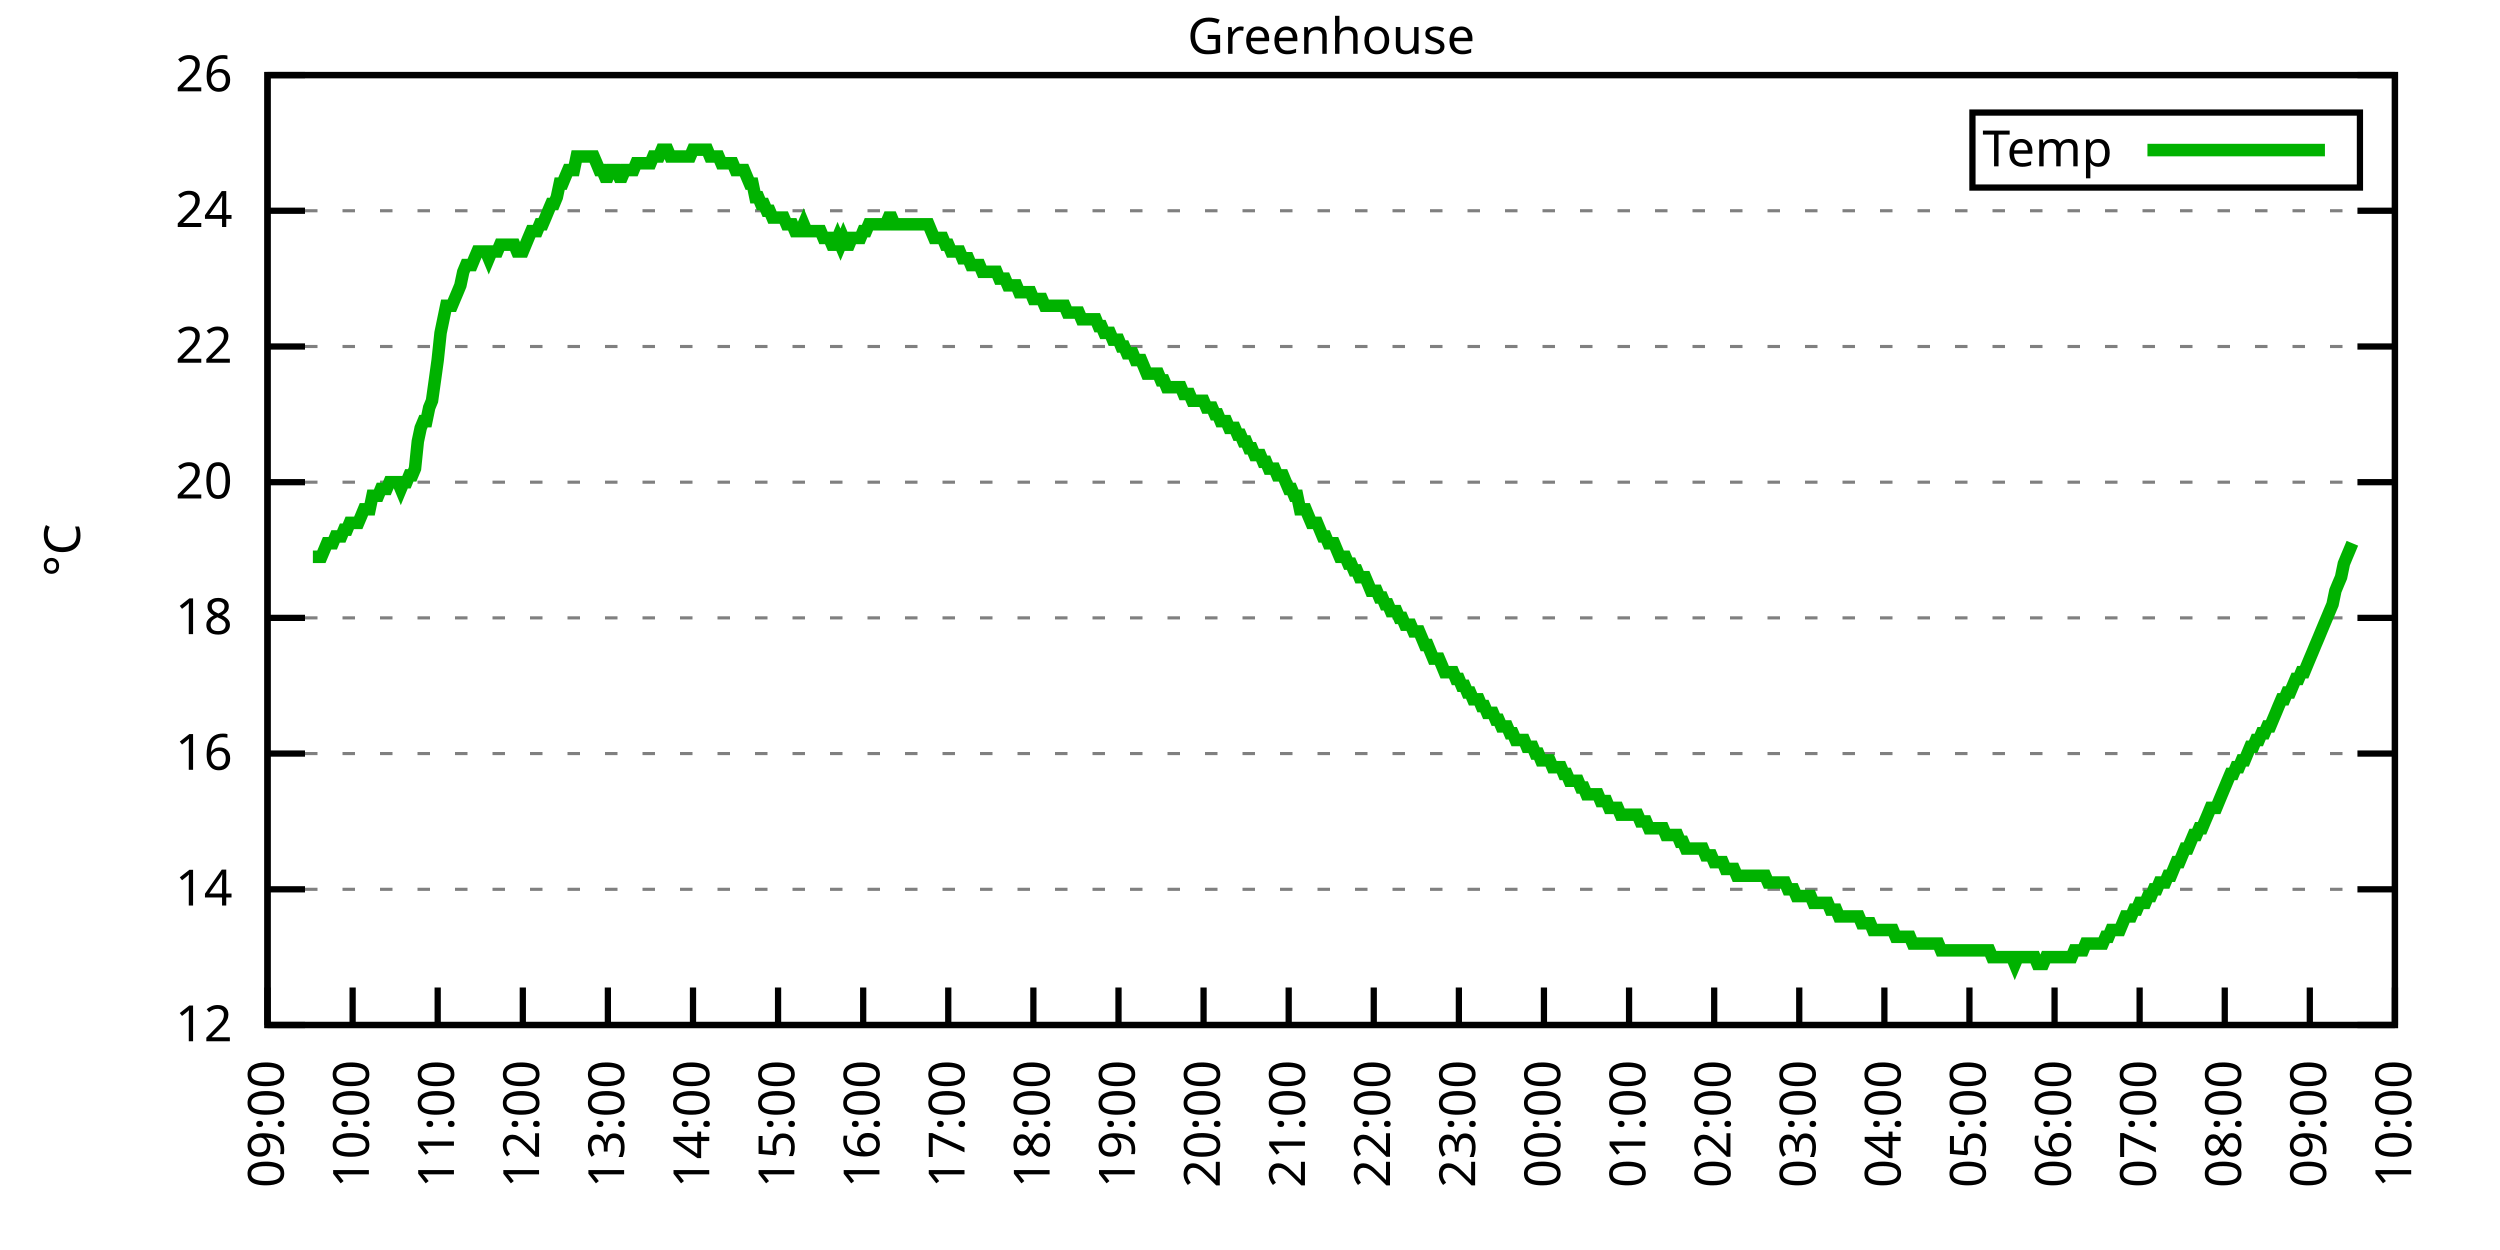
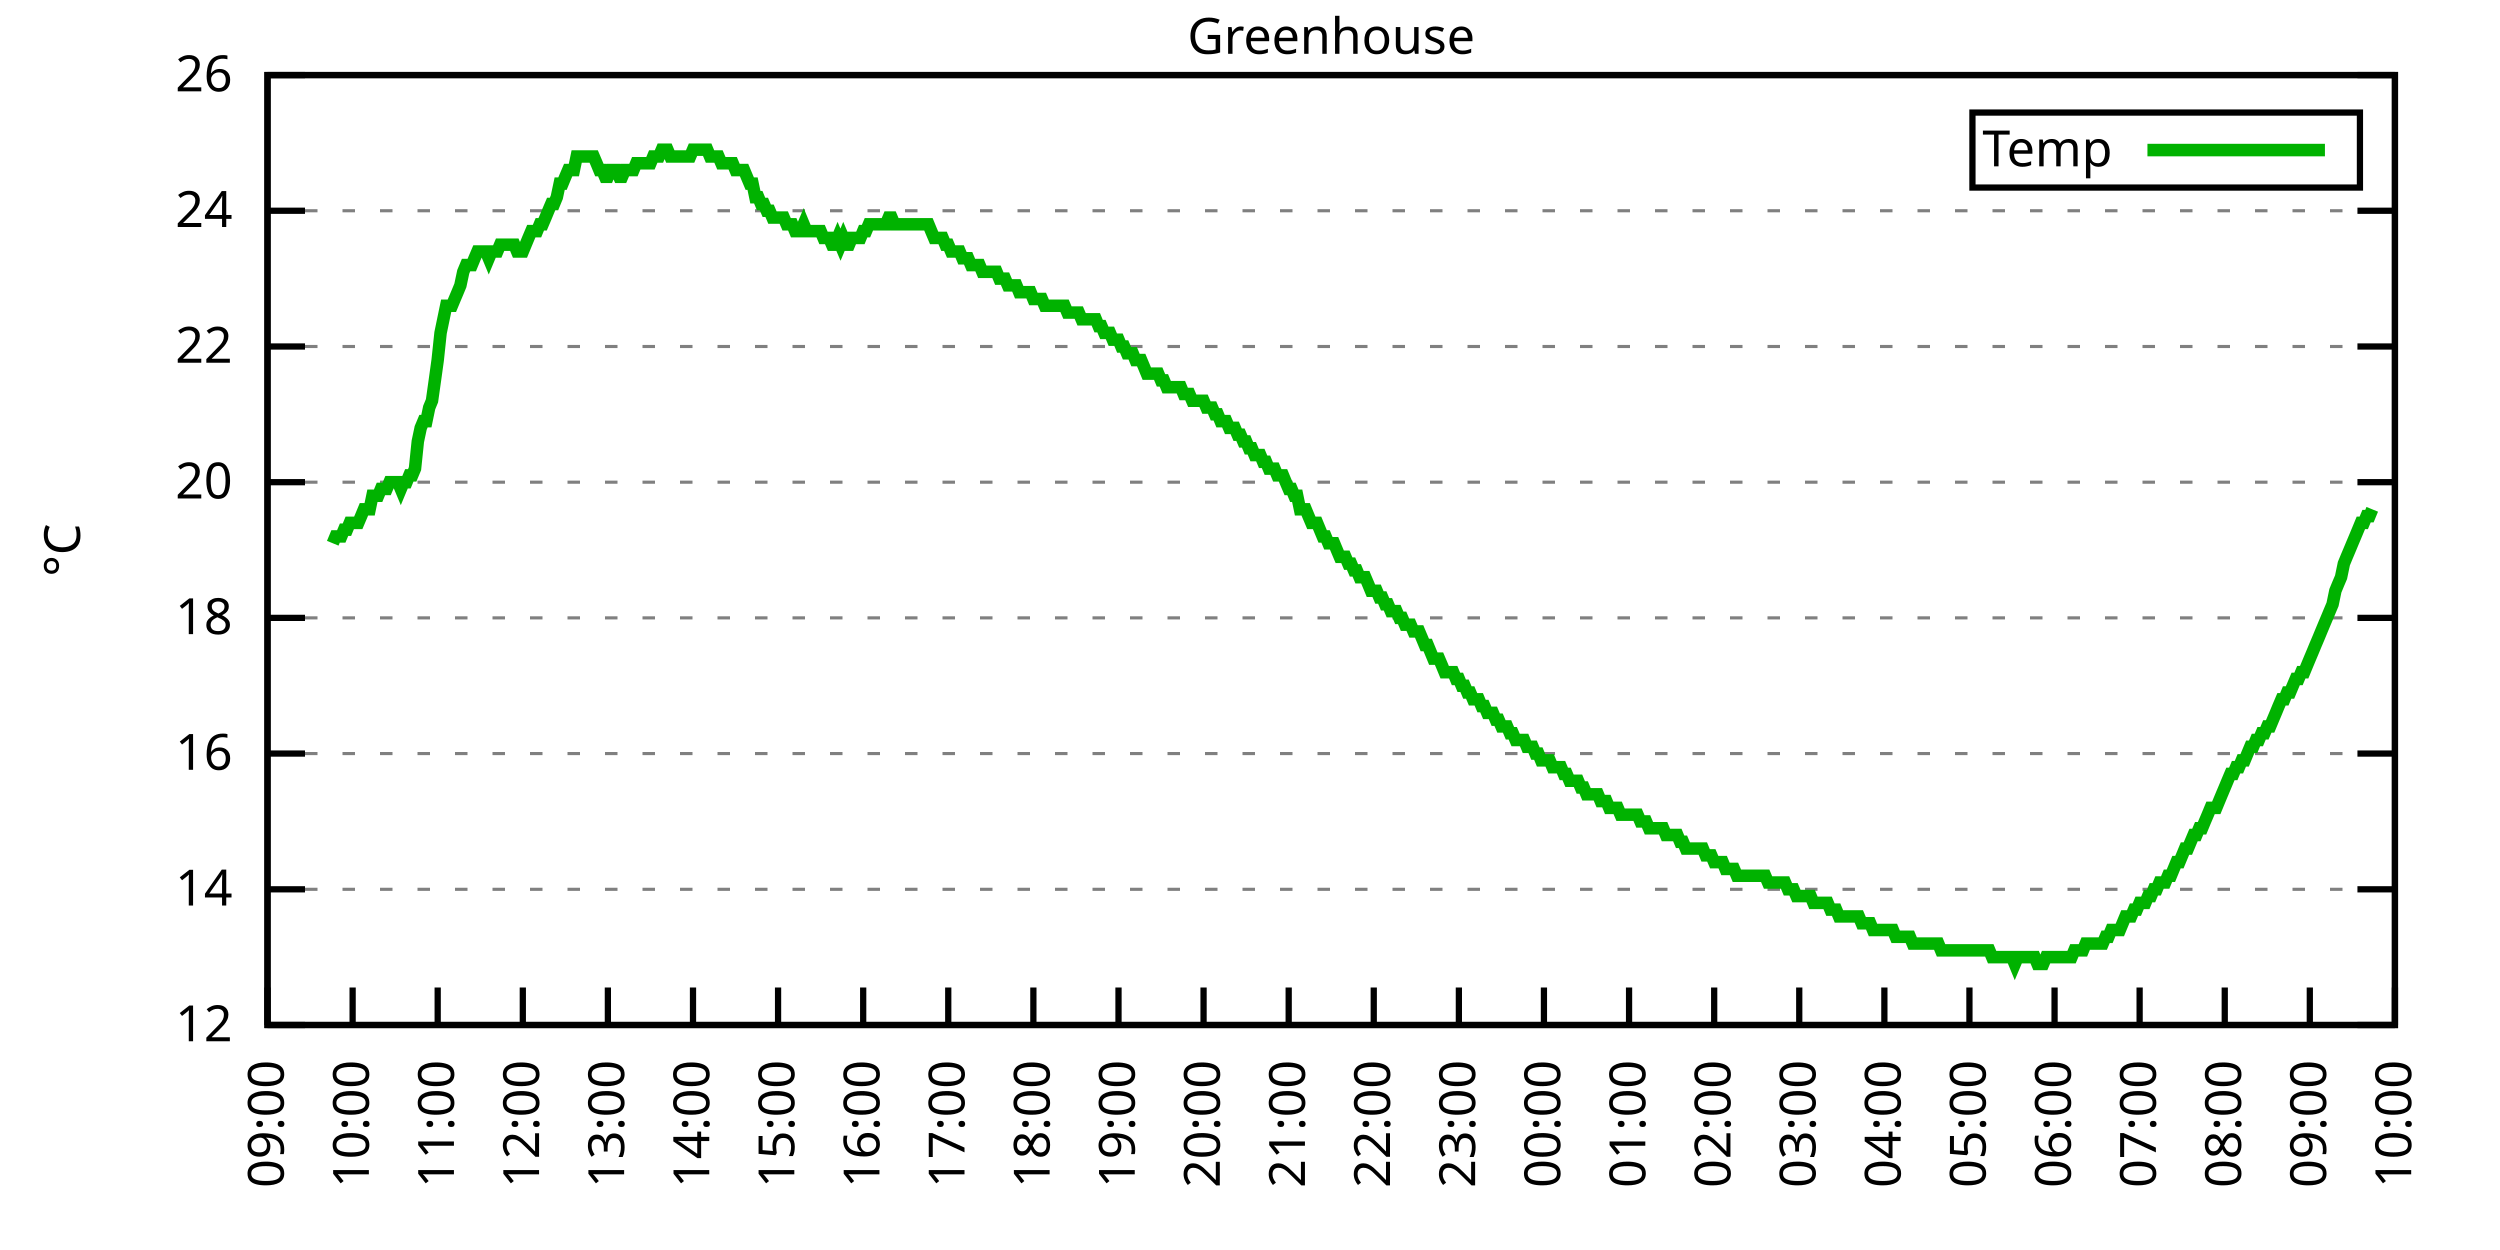
<svg xmlns="http://www.w3.org/2000/svg" xmlns:xlink="http://www.w3.org/1999/xlink" width="400" height="200" viewBox="0 0 400 200">
  <g id="gnuplot_canvas">
    <rect x="0" y="0" width="400" height="200" fill="none" />
    <defs>
      <circle id="gpDot" r="0.5" stroke-width="0.5" stroke="currentColor" />
      <path id="gpPt0" stroke-width="0.333" stroke="currentColor" d="M-1,0 h2 M0,-1 v2" />
      <path id="gpPt1" stroke-width="0.333" stroke="currentColor" d="M-1,-1 L1,1 M1,-1 L-1,1" />
      <path id="gpPt2" stroke-width="0.333" stroke="currentColor" d="M-1,0 L1,0 M0,-1 L0,1 M-1,-1 L1,1 M-1,1 L1,-1" />
      <rect id="gpPt3" stroke-width="0.333" stroke="currentColor" x="-1" y="-1" width="2" height="2" />
      <rect id="gpPt4" stroke-width="0.333" stroke="currentColor" fill="currentColor" x="-1" y="-1" width="2" height="2" />
      <circle id="gpPt5" stroke-width="0.333" stroke="currentColor" cx="0" cy="0" r="1" />
      <use xlink:href="#gpPt5" id="gpPt6" fill="currentColor" stroke="none" />
      <path id="gpPt7" stroke-width="0.333" stroke="currentColor" d="M0,-1.33 L-1.33,0.67 L1.33,0.67 z" />
      <use xlink:href="#gpPt7" id="gpPt8" fill="currentColor" stroke="none" />
      <use xlink:href="#gpPt7" id="gpPt9" stroke="currentColor" transform="rotate(180)" />
      <use xlink:href="#gpPt9" id="gpPt10" fill="currentColor" stroke="none" />
      <use xlink:href="#gpPt3" id="gpPt11" stroke="currentColor" transform="rotate(45)" />
      <use xlink:href="#gpPt11" id="gpPt12" fill="currentColor" stroke="none" />
      <path id="gpPt13" stroke-width="0.333" stroke="currentColor" d="M0,1.330 L1.265,0.411 L0.782,-1.067 L-0.782,-1.076 L-1.265,0.411 z" />
      <use xlink:href="#gpPt13" id="gpPt14" fill="currentColor" stroke="none" />
      <filter id="textbox" filterUnits="objectBoundingBox" x="0" y="0" height="1" width="1">
        <feFlood flood-color="white" flood-opacity="1" result="bgnd" />
        <feComposite in="SourceGraphic" in2="bgnd" operator="atop" />
      </filter>
      <filter id="greybox" filterUnits="objectBoundingBox" x="0" y="0" height="1" width="1">
        <feFlood flood-color="lightgrey" flood-opacity="1" result="grey" />
        <feComposite in="SourceGraphic" in2="grey" operator="atop" />
      </filter>
    </defs>
    <g fill="none" color="white" stroke="currentColor" stroke-width="1.00" stroke-linecap="butt" stroke-linejoin="miter">
</g>
    <g fill="none" color="black" stroke="currentColor" stroke-width="1.00" stroke-linecap="butt" stroke-linejoin="miter">
      <g stroke="none" shape-rendering="crispEdges">
        <polygon fill="rgb(255, 255, 255)" points="42.80,164.00 383.18,164.00 383.18,12.02 42.80,12.02 " />
      </g>
    </g>
    <g fill="none" color="black" stroke="currentColor" stroke-width="1.00" stroke-linecap="butt" stroke-linejoin="miter">
</g>
    <g fill="none" color="black" stroke="black" stroke-width="0.50" stroke-linecap="butt" stroke-linejoin="miter">
</g>
    <g fill="none" color="gray" stroke="currentColor" stroke-width="0.50" stroke-linecap="butt" stroke-linejoin="miter">
      <path stroke="gray" stroke-dasharray="2,4" class="gridline" d="M42.80,164.00 L383.19,164.00  " />
    </g>
    <g fill="none" color="gray" stroke="gray" stroke-width="1.00" stroke-linecap="butt" stroke-linejoin="miter">
</g>
    <g fill="none" color="black" stroke="currentColor" stroke-width="1.00" stroke-linecap="butt" stroke-linejoin="miter">
      <path stroke="black" d="M42.80,164.00 L48.80,164.00 M383.19,164.00 L377.19,164.00  " />
      <g transform="translate(37.20,166.60)" stroke="none" fill="black" font-family="Sans" font-size="8.00" text-anchor="end">
        <text>
          <tspan font-family="Sans"> 12</tspan>
        </text>
      </g>
    </g>
    <g fill="none" color="black" stroke="currentColor" stroke-width="1.00" stroke-linecap="butt" stroke-linejoin="miter">
</g>
    <g fill="none" color="black" stroke="black" stroke-width="0.50" stroke-linecap="butt" stroke-linejoin="miter">
</g>
    <g fill="none" color="gray" stroke="currentColor" stroke-width="0.50" stroke-linecap="butt" stroke-linejoin="miter">
      <path stroke="gray" stroke-dasharray="2,4" class="gridline" d="M42.80,142.29 L383.19,142.29  " />
    </g>
    <g fill="none" color="gray" stroke="gray" stroke-width="1.00" stroke-linecap="butt" stroke-linejoin="miter">
</g>
    <g fill="none" color="black" stroke="currentColor" stroke-width="1.00" stroke-linecap="butt" stroke-linejoin="miter">
      <path stroke="black" d="M42.80,142.29 L48.80,142.29 M383.19,142.29 L377.19,142.29  " />
      <g transform="translate(37.20,144.89)" stroke="none" fill="black" font-family="Sans" font-size="8.00" text-anchor="end">
        <text>
          <tspan font-family="Sans"> 14</tspan>
        </text>
      </g>
    </g>
    <g fill="none" color="black" stroke="currentColor" stroke-width="1.00" stroke-linecap="butt" stroke-linejoin="miter">
</g>
    <g fill="none" color="black" stroke="black" stroke-width="0.50" stroke-linecap="butt" stroke-linejoin="miter">
</g>
    <g fill="none" color="gray" stroke="currentColor" stroke-width="0.50" stroke-linecap="butt" stroke-linejoin="miter">
      <path stroke="gray" stroke-dasharray="2,4" class="gridline" d="M42.80,120.57 L383.19,120.57  " />
    </g>
    <g fill="none" color="gray" stroke="gray" stroke-width="1.00" stroke-linecap="butt" stroke-linejoin="miter">
</g>
    <g fill="none" color="black" stroke="currentColor" stroke-width="1.00" stroke-linecap="butt" stroke-linejoin="miter">
      <path stroke="black" d="M42.80,120.57 L48.80,120.57 M383.19,120.57 L377.19,120.57  " />
      <g transform="translate(37.20,123.17)" stroke="none" fill="black" font-family="Sans" font-size="8.00" text-anchor="end">
        <text>
          <tspan font-family="Sans"> 16</tspan>
        </text>
      </g>
    </g>
    <g fill="none" color="black" stroke="currentColor" stroke-width="1.00" stroke-linecap="butt" stroke-linejoin="miter">
</g>
    <g fill="none" color="black" stroke="black" stroke-width="0.50" stroke-linecap="butt" stroke-linejoin="miter">
</g>
    <g fill="none" color="gray" stroke="currentColor" stroke-width="0.50" stroke-linecap="butt" stroke-linejoin="miter">
      <path stroke="gray" stroke-dasharray="2,4" class="gridline" d="M42.80,98.86 L383.19,98.86  " />
    </g>
    <g fill="none" color="gray" stroke="gray" stroke-width="1.00" stroke-linecap="butt" stroke-linejoin="miter">
</g>
    <g fill="none" color="black" stroke="currentColor" stroke-width="1.00" stroke-linecap="butt" stroke-linejoin="miter">
      <path stroke="black" d="M42.80,98.86 L48.80,98.86 M383.19,98.86 L377.19,98.86  " />
      <g transform="translate(37.20,101.46)" stroke="none" fill="black" font-family="Sans" font-size="8.00" text-anchor="end">
        <text>
          <tspan font-family="Sans"> 18</tspan>
        </text>
      </g>
    </g>
    <g fill="none" color="black" stroke="currentColor" stroke-width="1.00" stroke-linecap="butt" stroke-linejoin="miter">
</g>
    <g fill="none" color="black" stroke="black" stroke-width="0.50" stroke-linecap="butt" stroke-linejoin="miter">
</g>
    <g fill="none" color="gray" stroke="currentColor" stroke-width="0.50" stroke-linecap="butt" stroke-linejoin="miter">
      <path stroke="gray" stroke-dasharray="2,4" class="gridline" d="M42.80,77.15 L383.19,77.15  " />
    </g>
    <g fill="none" color="gray" stroke="gray" stroke-width="1.00" stroke-linecap="butt" stroke-linejoin="miter">
</g>
    <g fill="none" color="black" stroke="currentColor" stroke-width="1.00" stroke-linecap="butt" stroke-linejoin="miter">
      <path stroke="black" d="M42.80,77.15 L48.80,77.15 M383.19,77.15 L377.19,77.15  " />
      <g transform="translate(37.20,79.75)" stroke="none" fill="black" font-family="Sans" font-size="8.00" text-anchor="end">
        <text>
          <tspan font-family="Sans"> 20</tspan>
        </text>
      </g>
    </g>
    <g fill="none" color="black" stroke="currentColor" stroke-width="1.00" stroke-linecap="butt" stroke-linejoin="miter">
</g>
    <g fill="none" color="black" stroke="black" stroke-width="0.50" stroke-linecap="butt" stroke-linejoin="miter">
</g>
    <g fill="none" color="gray" stroke="currentColor" stroke-width="0.50" stroke-linecap="butt" stroke-linejoin="miter">
      <path stroke="gray" stroke-dasharray="2,4" class="gridline" d="M42.80,55.44 L383.19,55.44  " />
    </g>
    <g fill="none" color="gray" stroke="gray" stroke-width="1.00" stroke-linecap="butt" stroke-linejoin="miter">
</g>
    <g fill="none" color="black" stroke="currentColor" stroke-width="1.00" stroke-linecap="butt" stroke-linejoin="miter">
      <path stroke="black" d="M42.80,55.44 L48.80,55.44 M383.19,55.44 L377.19,55.44  " />
      <g transform="translate(37.20,58.04)" stroke="none" fill="black" font-family="Sans" font-size="8.00" text-anchor="end">
        <text>
          <tspan font-family="Sans"> 22</tspan>
        </text>
      </g>
    </g>
    <g fill="none" color="black" stroke="currentColor" stroke-width="1.00" stroke-linecap="butt" stroke-linejoin="miter">
</g>
    <g fill="none" color="black" stroke="black" stroke-width="0.50" stroke-linecap="butt" stroke-linejoin="miter">
</g>
    <g fill="none" color="gray" stroke="currentColor" stroke-width="0.50" stroke-linecap="butt" stroke-linejoin="miter">
      <path stroke="gray" stroke-dasharray="2,4" class="gridline" d="M42.80,33.72 L383.19,33.72  " />
    </g>
    <g fill="none" color="gray" stroke="gray" stroke-width="1.00" stroke-linecap="butt" stroke-linejoin="miter">
</g>
    <g fill="none" color="black" stroke="currentColor" stroke-width="1.00" stroke-linecap="butt" stroke-linejoin="miter">
      <path stroke="black" d="M42.80,33.72 L48.80,33.72 M383.19,33.72 L377.19,33.72  " />
      <g transform="translate(37.20,36.32)" stroke="none" fill="black" font-family="Sans" font-size="8.00" text-anchor="end">
        <text>
          <tspan font-family="Sans"> 24</tspan>
        </text>
      </g>
    </g>
    <g fill="none" color="black" stroke="currentColor" stroke-width="1.00" stroke-linecap="butt" stroke-linejoin="miter">
</g>
    <g fill="none" color="black" stroke="black" stroke-width="0.50" stroke-linecap="butt" stroke-linejoin="miter">
</g>
    <g fill="none" color="gray" stroke="currentColor" stroke-width="0.50" stroke-linecap="butt" stroke-linejoin="miter">
      <path stroke="gray" stroke-dasharray="2,4" class="gridline" d="M42.80,12.01 L383.19,12.01  " />
    </g>
    <g fill="none" color="gray" stroke="gray" stroke-width="1.00" stroke-linecap="butt" stroke-linejoin="miter">
</g>
    <g fill="none" color="black" stroke="currentColor" stroke-width="1.00" stroke-linecap="butt" stroke-linejoin="miter">
      <path stroke="black" d="M42.80,12.01 L48.80,12.01 M383.19,12.01 L377.19,12.01  " />
      <g transform="translate(37.20,14.61)" stroke="none" fill="black" font-family="Sans" font-size="8.00" text-anchor="end">
        <text>
          <tspan font-family="Sans"> 26</tspan>
        </text>
      </g>
    </g>
    <g fill="none" color="black" stroke="currentColor" stroke-width="1.00" stroke-linecap="butt" stroke-linejoin="miter">
      <path stroke="black" d="M42.80,164.00 L42.80,158.00  " />
      <g transform="translate(45.40,169.60) rotate(270.00)" stroke="none" fill="black" font-family="Sans" font-size="8.00" text-anchor="end">
        <text>
          <tspan font-family="Sans">09:00</tspan>
        </text>
      </g>
    </g>
    <g fill="none" color="black" stroke="currentColor" stroke-width="1.00" stroke-linecap="butt" stroke-linejoin="miter">
      <path stroke="black" d="M56.42,164.00 L56.42,158.00  " />
      <g transform="translate(59.02,169.60) rotate(270.00)" stroke="none" fill="black" font-family="Sans" font-size="8.00" text-anchor="end">
        <text>
          <tspan font-family="Sans">10:00</tspan>
        </text>
      </g>
    </g>
    <g fill="none" color="black" stroke="currentColor" stroke-width="1.00" stroke-linecap="butt" stroke-linejoin="miter">
      <path stroke="black" d="M70.03,164.00 L70.03,158.00  " />
      <g transform="translate(72.63,169.60) rotate(270.00)" stroke="none" fill="black" font-family="Sans" font-size="8.00" text-anchor="end">
        <text>
          <tspan font-family="Sans">11:00</tspan>
        </text>
      </g>
    </g>
    <g fill="none" color="black" stroke="currentColor" stroke-width="1.00" stroke-linecap="butt" stroke-linejoin="miter">
      <path stroke="black" d="M83.65,164.00 L83.65,158.00  " />
      <g transform="translate(86.25,169.60) rotate(270.00)" stroke="none" fill="black" font-family="Sans" font-size="8.00" text-anchor="end">
        <text>
          <tspan font-family="Sans">12:00</tspan>
        </text>
      </g>
    </g>
    <g fill="none" color="black" stroke="currentColor" stroke-width="1.00" stroke-linecap="butt" stroke-linejoin="miter">
      <path stroke="black" d="M97.26,164.00 L97.26,158.00  " />
      <g transform="translate(99.86,169.60) rotate(270.00)" stroke="none" fill="black" font-family="Sans" font-size="8.00" text-anchor="end">
        <text>
          <tspan font-family="Sans">13:00</tspan>
        </text>
      </g>
    </g>
    <g fill="none" color="black" stroke="currentColor" stroke-width="1.00" stroke-linecap="butt" stroke-linejoin="miter">
      <path stroke="black" d="M110.88,164.00 L110.88,158.00  " />
      <g transform="translate(113.48,169.60) rotate(270.00)" stroke="none" fill="black" font-family="Sans" font-size="8.00" text-anchor="end">
        <text>
          <tspan font-family="Sans">14:00</tspan>
        </text>
      </g>
    </g>
    <g fill="none" color="black" stroke="currentColor" stroke-width="1.00" stroke-linecap="butt" stroke-linejoin="miter">
      <path stroke="black" d="M124.49,164.00 L124.49,158.00  " />
      <g transform="translate(127.09,169.60) rotate(270.00)" stroke="none" fill="black" font-family="Sans" font-size="8.00" text-anchor="end">
        <text>
          <tspan font-family="Sans">15:00</tspan>
        </text>
      </g>
    </g>
    <g fill="none" color="black" stroke="currentColor" stroke-width="1.00" stroke-linecap="butt" stroke-linejoin="miter">
      <path stroke="black" d="M138.11,164.00 L138.11,158.00  " />
      <g transform="translate(140.71,169.60) rotate(270.00)" stroke="none" fill="black" font-family="Sans" font-size="8.00" text-anchor="end">
        <text>
          <tspan font-family="Sans">16:00</tspan>
        </text>
      </g>
    </g>
    <g fill="none" color="black" stroke="currentColor" stroke-width="1.00" stroke-linecap="butt" stroke-linejoin="miter">
      <path stroke="black" d="M151.72,164.00 L151.72,158.00  " />
      <g transform="translate(154.32,169.60) rotate(270.00)" stroke="none" fill="black" font-family="Sans" font-size="8.00" text-anchor="end">
        <text>
          <tspan font-family="Sans">17:00</tspan>
        </text>
      </g>
    </g>
    <g fill="none" color="black" stroke="currentColor" stroke-width="1.00" stroke-linecap="butt" stroke-linejoin="miter">
      <path stroke="black" d="M165.34,164.00 L165.34,158.00  " />
      <g transform="translate(167.94,169.60) rotate(270.00)" stroke="none" fill="black" font-family="Sans" font-size="8.00" text-anchor="end">
        <text>
          <tspan font-family="Sans">18:00</tspan>
        </text>
      </g>
    </g>
    <g fill="none" color="black" stroke="currentColor" stroke-width="1.00" stroke-linecap="butt" stroke-linejoin="miter">
      <path stroke="black" d="M178.96,164.00 L178.96,158.00  " />
      <g transform="translate(181.56,169.60) rotate(270.00)" stroke="none" fill="black" font-family="Sans" font-size="8.00" text-anchor="end">
        <text>
          <tspan font-family="Sans">19:00</tspan>
        </text>
      </g>
    </g>
    <g fill="none" color="black" stroke="currentColor" stroke-width="1.00" stroke-linecap="butt" stroke-linejoin="miter">
      <path stroke="black" d="M192.57,164.00 L192.57,158.00  " />
      <g transform="translate(195.17,169.60) rotate(270.00)" stroke="none" fill="black" font-family="Sans" font-size="8.00" text-anchor="end">
        <text>
          <tspan font-family="Sans">20:00</tspan>
        </text>
      </g>
    </g>
    <g fill="none" color="black" stroke="currentColor" stroke-width="1.00" stroke-linecap="butt" stroke-linejoin="miter">
      <path stroke="black" d="M206.19,164.00 L206.19,158.00  " />
      <g transform="translate(208.79,169.60) rotate(270.00)" stroke="none" fill="black" font-family="Sans" font-size="8.00" text-anchor="end">
        <text>
          <tspan font-family="Sans">21:00</tspan>
        </text>
      </g>
    </g>
    <g fill="none" color="black" stroke="currentColor" stroke-width="1.00" stroke-linecap="butt" stroke-linejoin="miter">
      <path stroke="black" d="M219.80,164.00 L219.80,158.00  " />
      <g transform="translate(222.40,169.60) rotate(270.00)" stroke="none" fill="black" font-family="Sans" font-size="8.00" text-anchor="end">
        <text>
          <tspan font-family="Sans">22:00</tspan>
        </text>
      </g>
    </g>
    <g fill="none" color="black" stroke="currentColor" stroke-width="1.00" stroke-linecap="butt" stroke-linejoin="miter">
      <path stroke="black" d="M233.42,164.00 L233.42,158.00  " />
      <g transform="translate(236.02,169.60) rotate(270.00)" stroke="none" fill="black" font-family="Sans" font-size="8.00" text-anchor="end">
        <text>
          <tspan font-family="Sans">23:00</tspan>
        </text>
      </g>
    </g>
    <g fill="none" color="black" stroke="currentColor" stroke-width="1.00" stroke-linecap="butt" stroke-linejoin="miter">
      <path stroke="black" d="M247.03,164.00 L247.03,158.00  " />
      <g transform="translate(249.63,169.60) rotate(270.00)" stroke="none" fill="black" font-family="Sans" font-size="8.00" text-anchor="end">
        <text>
          <tspan font-family="Sans">00:00</tspan>
        </text>
      </g>
    </g>
    <g fill="none" color="black" stroke="currentColor" stroke-width="1.00" stroke-linecap="butt" stroke-linejoin="miter">
      <path stroke="black" d="M260.65,164.00 L260.65,158.00  " />
      <g transform="translate(263.25,169.60) rotate(270.00)" stroke="none" fill="black" font-family="Sans" font-size="8.00" text-anchor="end">
        <text>
          <tspan font-family="Sans">01:00</tspan>
        </text>
      </g>
    </g>
    <g fill="none" color="black" stroke="currentColor" stroke-width="1.00" stroke-linecap="butt" stroke-linejoin="miter">
      <path stroke="black" d="M274.27,164.00 L274.27,158.00  " />
      <g transform="translate(276.87,169.60) rotate(270.00)" stroke="none" fill="black" font-family="Sans" font-size="8.00" text-anchor="end">
        <text>
          <tspan font-family="Sans">02:00</tspan>
        </text>
      </g>
    </g>
    <g fill="none" color="black" stroke="currentColor" stroke-width="1.00" stroke-linecap="butt" stroke-linejoin="miter">
      <path stroke="black" d="M287.88,164.00 L287.88,158.00  " />
      <g transform="translate(290.48,169.60) rotate(270.00)" stroke="none" fill="black" font-family="Sans" font-size="8.00" text-anchor="end">
        <text>
          <tspan font-family="Sans">03:00</tspan>
        </text>
      </g>
    </g>
    <g fill="none" color="black" stroke="currentColor" stroke-width="1.00" stroke-linecap="butt" stroke-linejoin="miter">
      <path stroke="black" d="M301.50,164.00 L301.50,158.00  " />
      <g transform="translate(304.10,169.60) rotate(270.00)" stroke="none" fill="black" font-family="Sans" font-size="8.00" text-anchor="end">
        <text>
          <tspan font-family="Sans">04:00</tspan>
        </text>
      </g>
    </g>
    <g fill="none" color="black" stroke="currentColor" stroke-width="1.00" stroke-linecap="butt" stroke-linejoin="miter">
      <path stroke="black" d="M315.11,164.00 L315.11,158.00  " />
      <g transform="translate(317.71,169.60) rotate(270.00)" stroke="none" fill="black" font-family="Sans" font-size="8.00" text-anchor="end">
        <text>
          <tspan font-family="Sans">05:00</tspan>
        </text>
      </g>
    </g>
    <g fill="none" color="black" stroke="currentColor" stroke-width="1.00" stroke-linecap="butt" stroke-linejoin="miter">
      <path stroke="black" d="M328.73,164.00 L328.73,158.00  " />
      <g transform="translate(331.33,169.60) rotate(270.00)" stroke="none" fill="black" font-family="Sans" font-size="8.00" text-anchor="end">
        <text>
          <tspan font-family="Sans">06:00</tspan>
        </text>
      </g>
    </g>
    <g fill="none" color="black" stroke="currentColor" stroke-width="1.00" stroke-linecap="butt" stroke-linejoin="miter">
      <path stroke="black" d="M342.34,164.00 L342.34,158.00  " />
      <g transform="translate(344.94,169.60) rotate(270.00)" stroke="none" fill="black" font-family="Sans" font-size="8.00" text-anchor="end">
        <text>
          <tspan font-family="Sans">07:00</tspan>
        </text>
      </g>
    </g>
    <g fill="none" color="black" stroke="currentColor" stroke-width="1.00" stroke-linecap="butt" stroke-linejoin="miter">
      <path stroke="black" d="M355.96,164.00 L355.96,158.00  " />
      <g transform="translate(358.56,169.60) rotate(270.00)" stroke="none" fill="black" font-family="Sans" font-size="8.00" text-anchor="end">
        <text>
          <tspan font-family="Sans">08:00</tspan>
        </text>
      </g>
    </g>
    <g fill="none" color="black" stroke="currentColor" stroke-width="1.00" stroke-linecap="butt" stroke-linejoin="miter">
      <path stroke="black" d="M369.57,164.00 L369.57,158.00  " />
      <g transform="translate(372.17,169.60) rotate(270.00)" stroke="none" fill="black" font-family="Sans" font-size="8.00" text-anchor="end">
        <text>
          <tspan font-family="Sans">09:00</tspan>
        </text>
      </g>
    </g>
    <g fill="none" color="black" stroke="currentColor" stroke-width="1.00" stroke-linecap="butt" stroke-linejoin="miter">
      <path stroke="black" d="M383.19,164.00 L383.19,158.00  " />
      <g transform="translate(385.79,169.60) rotate(270.00)" stroke="none" fill="black" font-family="Sans" font-size="8.00" text-anchor="end">
        <text>
          <tspan font-family="Sans">10:00</tspan>
        </text>
      </g>
    </g>
    <g fill="none" color="black" stroke="currentColor" stroke-width="1.00" stroke-linecap="butt" stroke-linejoin="miter">
</g>
    <g fill="none" color="black" stroke="currentColor" stroke-width="1.00" stroke-linecap="butt" stroke-linejoin="miter">
      <path stroke="black" d="M42.80,12.01 L42.80,164.00 L383.19,164.00 L383.19,12.01 L42.80,12.01 Z  " />
    </g>
    <g fill="none" color="black" stroke="currentColor" stroke-width="1.00" stroke-linecap="butt" stroke-linejoin="miter">
</g>
    <g fill="none" color="black" stroke="currentColor" stroke-width="1.00" stroke-linecap="butt" stroke-linejoin="miter">
      <path stroke="black" d="M315.59,30.01 L315.59,18.01 L377.59,18.01 L377.59,30.01 L315.59,30.01 Z  " />
    </g>
    <g id="Greenhouse_plot_1">
      <g fill="none" color="white" stroke="black" stroke-width="2.00" stroke-linecap="butt" stroke-linejoin="miter">
</g>
      <g fill="none" color="black" stroke="currentColor" stroke-width="2.00" stroke-linecap="butt" stroke-linejoin="miter">
        <g transform="translate(337.99,26.61)" stroke="none" fill="black" font-family="Sans" font-size="8.00" text-anchor="end">
          <text>
            <tspan font-family="Sans">Temp</tspan>
          </text>
        </g>
      </g>
      <g fill="none" color="black" stroke="currentColor" stroke-width="2.00" stroke-linecap="butt" stroke-linejoin="miter">
-         <path stroke="rgb(  0, 178,   0)" d="M343.59,24.01 L371.99,24.01 M50.06,89.09 L50.52,89.09 L50.97,89.09 L51.42,89.09 L51.88,88.00 L52.33,86.92   L52.78,86.92 L53.24,86.92 L53.69,85.83 L54.15,85.83 L54.60,85.83 L55.05,84.75 L55.51,84.75 L55.96,83.66   L56.42,83.66 L56.87,83.66 L57.32,83.66 L57.78,82.58 L58.23,81.49 L58.68,81.49 L59.14,81.49 L59.59,79.32   L60.05,79.32 L60.50,79.32 L60.95,78.23 L61.41,78.23 L61.86,78.23 L62.32,77.15 L62.77,77.15 L63.22,77.15   L63.68,77.15 L64.13,78.23 L64.58,77.15 L65.04,77.15 L65.49,76.06 L65.95,76.06 L66.40,74.98 L66.85,70.63   L67.31,68.46 L67.76,67.38 L68.22,67.38 L68.67,65.21 L69.12,64.12 L69.58,60.86 L70.03,57.61 L70.49,53.26   L70.94,51.09 L71.39,48.92 L71.85,48.92 L72.30,48.92 L72.75,47.84 L73.21,46.75 L73.66,45.66 L74.12,43.49   L74.57,42.41 L75.02,42.41 L75.48,42.41 L75.93,41.32 L76.39,40.24 L76.84,40.24 L77.29,40.24 L77.75,40.24   L78.20,41.32 L78.65,40.24 L79.11,40.24 L79.56,40.24 L80.02,39.15 L80.47,39.15 L80.92,39.15 L81.38,39.15   L81.83,39.15 L82.29,39.15 L82.74,40.24 L83.19,40.24 L83.65,40.24 L84.10,39.15 L84.55,38.07 L85.01,36.98   L85.46,36.98 L85.92,36.98 L86.37,35.89 L86.82,35.89 L87.28,34.81 L87.73,33.72 L88.19,32.64 L88.64,32.64   L89.09,31.55 L89.55,29.38 L90.00,29.38 L90.45,28.29 L90.91,27.21 L91.36,27.21 L91.82,27.21 L92.27,25.04   L92.72,25.04 L93.18,25.04 L93.63,25.04 L94.09,25.04 L94.54,25.04 L94.99,25.04 L95.45,26.12 L95.90,27.21   L96.35,27.21 L96.81,28.29 L97.26,28.29 L97.72,27.21 L98.17,27.21 L98.62,27.21 L99.08,28.29 L99.53,28.29   L99.99,27.21 L100.44,27.21 L100.89,27.21 L101.35,27.21 L101.80,26.12 L102.25,26.12 L102.71,26.12 L103.16,26.12   L103.62,26.12 L104.07,26.12 L104.52,25.04 L104.98,25.04 L105.43,25.04 L105.89,23.95 L106.34,23.95 L106.79,23.95   L107.25,25.04 L107.70,25.04 L108.15,25.04 L108.61,25.04 L109.06,25.04 L109.52,25.04 L109.97,25.04 L110.42,25.04   L110.88,23.95 L111.33,23.95 L111.79,23.95 L112.24,23.95 L112.69,23.95 L113.15,23.95 L113.60,25.04 L114.05,25.04   L114.51,25.04 L114.96,25.04 L115.42,26.12 L115.87,26.12 L116.32,26.12 L116.78,26.12 L117.23,26.12 L117.69,27.21   L118.14,27.21 L118.59,27.21 L119.05,27.21 L119.50,28.29 L119.96,29.38 L120.41,29.38 L120.86,31.55 L121.32,31.55   L121.77,32.64 L122.22,32.64 L122.68,33.72 L123.13,33.72 L123.59,34.81 L124.04,34.81 L124.49,34.81 L124.95,34.81   L125.40,34.81 L125.86,35.89 L126.31,35.89 L126.76,35.89 L127.22,36.98 L127.67,36.98 L128.12,36.98 L128.58,35.89   L129.03,36.98 L129.49,36.98 L129.94,36.98 L130.39,36.98 L130.85,36.98 L131.30,36.98 L131.76,38.07 L132.21,38.07   L132.66,38.07 L133.12,39.15 L133.57,39.15 L134.02,38.07 L134.48,39.15 L134.93,38.07 L135.39,39.15 L135.84,39.15   L136.29,38.07 L136.75,38.07 L137.20,38.07 L137.66,38.07 L138.11,36.98 L138.56,36.98 L139.02,35.89 L139.47,35.89   L139.92,35.89 L140.38,35.89 L140.83,35.89 L141.29,35.89 L141.74,35.89 L142.19,34.81 L142.65,34.81 L143.10,35.89   L143.56,35.89 L144.01,35.89 L144.46,35.89 L144.92,35.89 L145.37,35.89 L145.82,35.89 L146.28,35.89 L146.73,35.89   L147.19,35.89 L147.64,35.89 L148.09,35.89 L148.55,35.89 L149.00,36.98 L149.46,38.07 L149.91,38.07 L150.36,38.07   L150.82,38.07 L151.27,39.15 L151.72,39.15 L152.18,40.24 L152.63,40.24 L153.09,40.24 L153.54,40.24 L153.99,41.32   L154.45,41.32 L154.90,41.32 L155.36,42.41 L155.81,42.41 L156.26,42.41 L156.72,42.41 L157.17,43.49 L157.62,43.49   L158.08,43.49 L158.53,43.49 L158.99,43.49 L159.44,43.49 L159.89,44.58 L160.35,44.58 L160.80,44.58 L161.26,45.66   L161.71,45.66 L162.16,45.66 L162.62,45.66 L163.07,46.75 L163.52,46.75 L163.98,46.75 L164.43,46.75 L164.89,46.75   L165.34,47.84 L165.79,47.84 L166.25,47.84 L166.70,47.84 L167.16,48.92 L167.61,48.92 L168.06,48.92 L168.52,48.92   L168.97,48.92 L169.43,48.92 L169.88,48.92 L170.33,48.92 L170.79,50.01 L171.24,50.01 L171.69,50.01 L172.15,50.01   L172.60,50.01 L173.06,51.09 L173.51,51.09 L173.96,51.09 L174.42,51.09 L174.87,51.09 L175.33,51.09 L175.78,52.18   L176.23,52.18 L176.69,53.26 L177.14,53.26 L177.59,53.26 L178.05,54.35 L178.50,54.35 L178.96,54.35 L179.41,55.44   L179.86,55.44 L180.32,56.52 L180.77,56.52 L181.23,56.52 L181.68,57.61 L182.13,57.61 L182.59,57.61 L183.04,58.69   L183.49,59.78 L183.95,59.78 L184.40,59.78 L184.86,59.78 L185.31,59.78 L185.76,60.86 L186.22,60.86 L186.67,61.95   L187.13,61.95 L187.58,61.95 L188.03,61.95 L188.49,61.95 L188.94,61.95 L189.39,63.04 L189.85,63.04 L190.30,63.04   L190.76,64.12 L191.21,64.12 L191.66,64.12 L192.12,64.12 L192.57,64.12 L193.03,65.21 L193.48,65.21 L193.93,65.21   L194.39,66.29 L194.84,66.29 L195.29,67.38 L195.75,67.38 L196.20,67.38 L196.66,68.46 L197.11,68.46 L197.56,68.46   L198.02,69.55 L198.47,69.55 L198.93,70.63 L199.38,70.63 L199.83,71.72 L200.29,71.72 L200.74,72.81 L201.19,72.81   L201.65,72.81 L202.10,73.89 L202.56,73.89 L203.01,74.98 L203.46,74.98 L203.92,74.98 L204.37,76.06 L204.83,76.06   L205.28,76.06 L205.73,77.15 L206.19,78.23 L206.64,78.23 L207.09,79.32 L207.55,79.32 L208.00,81.49 L208.46,81.49   L208.91,81.49 L209.36,82.58 L209.82,83.66 L210.27,83.66 L210.73,83.66 L211.18,84.75 L211.63,85.83 L212.09,85.83   L212.54,86.92 L213.00,86.92 L213.45,86.92 L213.90,88.00 L214.36,89.09 L214.81,89.09 L215.26,89.09 L215.72,90.18   L216.17,90.18 L216.63,91.26 L217.08,91.26 L217.53,92.35 L217.99,92.35 L218.44,92.35 L218.90,93.43 L219.35,94.52   L219.80,94.52 L220.26,94.52 L220.71,95.60 L221.16,95.60 L221.62,96.69 L222.07,96.69 L222.53,97.78 L222.98,97.78   L223.43,97.78 L223.89,98.86 L224.34,98.86 L224.80,99.95 L225.25,99.95 L225.70,99.95 L226.16,101.03 L226.61,101.03   L227.06,101.03 L227.52,102.12 L227.97,103.20 L228.43,103.20 L228.88,104.29 L229.33,105.38 L229.79,105.38 L230.24,105.38   L230.70,106.46 L231.15,107.55 L231.60,107.55 L232.06,107.55 L232.51,107.55 L232.96,108.63 L233.42,108.63 L233.87,109.72   L234.33,109.72 L234.78,110.80 L235.23,110.80 L235.69,111.89 L236.14,111.89 L236.60,111.89 L237.05,112.97 L237.50,112.97   L237.96,114.06 L238.41,114.06 L238.86,114.06 L239.32,115.15 L239.77,115.15 L240.23,116.23 L240.68,116.23 L241.13,116.23   L241.59,117.32 L242.04,117.32 L242.50,118.40 L242.95,118.40 L243.40,118.40 L243.86,118.40 L244.31,119.49 L244.76,119.49   L245.22,119.49 L245.67,120.57 L246.13,120.57 L246.58,121.66 L247.03,121.66 L247.49,121.66 L247.94,121.66 L248.40,122.75   L248.85,122.75 L249.30,122.75 L249.76,122.75 L250.21,123.83 L250.66,123.83 L251.12,124.92 L251.57,124.92 L252.03,124.92   L252.48,124.92 L252.93,126.00 L253.39,126.00 L253.84,127.09 L254.30,127.09 L254.75,127.09 L255.20,127.09 L255.66,127.09   L256.11,128.17 L256.56,128.17 L257.02,128.17 L257.47,129.26 L257.93,129.26 L258.38,129.26 L258.83,129.26 L259.29,130.35   L259.74,130.35 L260.20,130.35 L260.65,130.35 L261.10,130.35 L261.56,130.35 L262.01,130.35 L262.47,131.43 L262.92,131.43   L263.37,131.43 L263.83,132.52 L264.28,132.52 L264.73,132.52 L265.19,132.52 L265.64,132.52 L266.10,132.52 L266.55,133.60   L267.00,133.60 L267.46,133.60 L267.91,133.60 L268.37,133.60 L268.82,134.69 L269.27,134.69 L269.73,135.77 L270.18,135.77   L270.63,135.77 L271.09,135.77 L271.54,135.77 L272.00,135.77 L272.45,135.77 L272.90,136.86 L273.36,136.86 L273.81,136.86   L274.27,137.94 L274.72,137.94 L275.17,137.94 L275.63,137.94 L276.08,139.03 L276.53,139.03 L276.99,139.03 L277.44,139.03   L277.90,140.12 L278.35,140.12 L278.80,140.12 L279.26,140.12 L279.71,140.12 L280.17,140.12 L280.62,140.12 L281.07,140.12   L281.53,140.12 L281.98,140.12 L282.43,140.12 L282.89,141.20 L283.34,141.20 L283.80,141.20 L284.25,141.20 L284.70,141.20   L285.16,141.20 L285.61,141.20 L286.07,142.29 L286.52,142.29 L286.97,142.29 L287.43,143.37 L287.88,143.37 L288.33,143.37   L288.79,143.37 L289.24,143.37 L289.70,143.37 L290.15,144.46 L290.60,144.46 L291.06,144.46 L291.51,144.46 L291.97,144.46   L292.42,144.46 L292.87,145.54 L293.33,145.54 L293.78,145.54 L294.23,146.63 L294.69,146.63 L295.14,146.63 L295.60,146.63   L296.05,146.63 L296.50,146.63 L296.96,146.63 L297.41,146.63 L297.87,147.72 L298.32,147.72 L298.77,147.72 L299.23,147.72   L299.68,148.80 L300.13,148.80 L300.59,148.80 L301.04,148.80 L301.50,148.80 L301.95,148.80 L302.40,148.80 L302.86,148.80   L303.31,149.89 L303.77,149.89 L304.22,149.89 L304.67,149.89 L305.13,149.89 L305.58,149.89 L306.03,150.97 L306.49,150.97   L306.94,150.97 L307.40,150.97 L307.85,150.97 L308.30,150.97 L308.76,150.97 L309.21,150.97 L309.67,150.97 L310.12,150.97   L310.57,152.06 L311.03,152.06 L311.48,152.06 L311.94,152.06 L312.39,152.06 L312.84,152.06 L313.30,152.06 L313.75,152.06   L314.20,152.06 L314.66,152.06 L315.11,152.06 L315.57,152.06 L316.02,152.06 L316.47,152.06 L316.93,152.06 L317.38,152.06   L317.84,152.06 L318.29,152.06 L318.74,153.14 L319.20,153.14 L319.65,153.14 L320.10,153.14 L320.56,153.14 L321.01,153.14   L321.47,153.14 L321.92,153.14 L322.37,154.23 L322.83,153.14 L323.28,153.14 L323.74,153.14 L324.19,153.14 L324.64,153.14   L325.10,153.14 L325.55,153.14 L326.00,154.23 L326.46,154.23 L326.91,154.23 L327.37,153.14 L327.82,153.14 L328.27,153.14   L328.73,153.14 L329.18,153.14 L329.64,153.14 L330.09,153.14 L330.54,153.14 L331.00,153.14 L331.45,153.14 L331.90,152.06   L332.36,152.06 L332.81,152.06 L333.27,152.06 L333.72,150.97 L334.17,150.97 L334.63,150.97 L335.08,150.97 L335.54,150.97   L335.99,150.97 L336.44,150.97 L336.90,149.89 L337.35,149.89 L337.80,148.80 L338.26,148.80 L338.71,148.80 L339.17,148.80   L339.62,147.72 L340.07,146.63 L340.53,146.63 L340.98,146.63 L341.44,145.54 L341.89,145.54 L342.34,144.46 L342.80,144.46   L343.25,144.46 L343.70,143.37 L344.16,143.37 L344.61,142.29 L345.07,142.29 L345.52,141.20 L345.97,141.20 L346.43,141.20   L346.88,140.12 L347.34,140.12 L347.79,139.03 L348.24,137.94 L348.70,137.94 L349.15,136.86 L349.60,135.77 L350.06,135.77   L350.51,134.69 L350.97,133.60 L351.42,133.60 L351.87,132.52 L352.33,132.52 L352.78,131.43 L353.24,130.35 L353.69,129.26   L354.14,129.26 L354.60,129.26 L355.05,128.17 L355.50,127.09 L355.96,126.00 L356.41,124.92 L356.87,123.83 L357.32,123.83   L357.77,122.75 L358.23,122.75 L358.68,121.66 L359.14,121.66 L359.59,120.57 L360.04,119.49 L360.50,119.49 L360.95,118.40   L361.41,118.40 L361.86,117.32 L362.31,117.32 L362.77,116.23 L363.22,116.23 L363.67,115.15 L364.13,114.06 L364.58,112.97   L365.04,111.89 L365.49,111.89 L365.94,110.80 L366.40,110.80 L366.85,109.72 L367.31,108.63 L367.76,108.63 L368.21,107.55   L368.67,107.55 L369.12,106.46 L369.57,105.38 L370.03,104.29 L370.48,103.20 L370.94,102.12 L371.39,101.03 L371.84,99.95   L372.30,98.86 L372.75,97.78 L373.21,96.69 L373.66,94.52 L374.11,93.43 L374.57,92.35 L375.02,90.18 L375.47,89.09   L375.93,88.00 L376.38,86.92  " />
+         <path stroke="rgb(  0, 178,   0)" d="M343.59,24.01 L371.99,24.01 M53.24,86.92 L53.69,85.83 L54.15,85.83 L54.60,85.83 L55.05,84.75 L55.51,84.75   L55.96,83.66 L56.42,83.66 L56.87,83.66 L57.32,83.66 L57.78,82.58 L58.23,81.49 L58.68,81.49 L59.14,81.49   L59.59,79.32 L60.05,79.32 L60.50,79.32 L60.95,78.23 L61.41,78.23 L61.86,78.23 L62.32,77.15 L62.77,77.15   L63.22,77.15 L63.68,77.15 L64.13,78.23 L64.58,77.15 L65.04,77.15 L65.49,76.06 L65.95,76.06 L66.40,74.98   L66.85,70.63 L67.31,68.46 L67.76,67.38 L68.22,67.38 L68.67,65.21 L69.12,64.12 L69.58,60.86 L70.03,57.61   L70.49,53.26 L70.94,51.09 L71.39,48.92 L71.85,48.92 L72.30,48.92 L72.75,47.84 L73.21,46.75 L73.66,45.66   L74.12,43.49 L74.57,42.41 L75.02,42.41 L75.48,42.41 L75.93,41.32 L76.39,40.24 L76.84,40.24 L77.29,40.24   L77.75,40.24 L78.20,41.32 L78.65,40.24 L79.11,40.24 L79.56,40.24 L80.02,39.15 L80.47,39.15 L80.92,39.15   L81.38,39.15 L81.83,39.15 L82.29,39.15 L82.74,40.24 L83.19,40.24 L83.65,40.24 L84.10,39.15 L84.55,38.07   L85.01,36.98 L85.46,36.98 L85.92,36.98 L86.37,35.89 L86.82,35.89 L87.28,34.81 L87.73,33.72 L88.19,32.64   L88.64,32.64 L89.09,31.55 L89.55,29.38 L90.00,29.38 L90.45,28.29 L90.91,27.21 L91.36,27.21 L91.82,27.21   L92.27,25.04 L92.72,25.04 L93.18,25.04 L93.63,25.04 L94.09,25.04 L94.54,25.04 L94.99,25.04 L95.45,26.12   L95.90,27.21 L96.35,27.21 L96.81,28.29 L97.26,28.29 L97.72,27.21 L98.17,27.21 L98.62,27.21 L99.08,28.29   L99.53,28.29 L99.99,27.21 L100.44,27.21 L100.89,27.21 L101.35,27.21 L101.80,26.12 L102.25,26.12 L102.71,26.12   L103.16,26.12 L103.62,26.12 L104.07,26.12 L104.52,25.04 L104.98,25.04 L105.43,25.04 L105.89,23.95 L106.34,23.95   L106.79,23.95 L107.25,25.04 L107.70,25.04 L108.15,25.04 L108.61,25.04 L109.06,25.04 L109.52,25.04 L109.97,25.04   L110.42,25.04 L110.88,23.95 L111.33,23.95 L111.79,23.95 L112.24,23.95 L112.69,23.95 L113.15,23.95 L113.60,25.04   L114.05,25.04 L114.51,25.04 L114.96,25.04 L115.42,26.12 L115.87,26.12 L116.32,26.12 L116.78,26.12 L117.23,26.12   L117.69,27.21 L118.14,27.21 L118.59,27.21 L119.05,27.21 L119.50,28.29 L119.96,29.38 L120.41,29.38 L120.86,31.55   L121.32,31.55 L121.77,32.64 L122.22,32.64 L122.68,33.72 L123.13,33.72 L123.59,34.81 L124.04,34.81 L124.49,34.81   L124.95,34.81 L125.40,34.81 L125.86,35.89 L126.31,35.89 L126.76,35.89 L127.22,36.98 L127.67,36.98 L128.12,36.98   L128.58,35.89 L129.03,36.98 L129.49,36.98 L129.94,36.98 L130.39,36.98 L130.85,36.98 L131.30,36.98 L131.76,38.07   L132.21,38.07 L132.66,38.07 L133.12,39.15 L133.57,39.15 L134.02,38.07 L134.48,39.15 L134.93,38.07 L135.39,39.15   L135.84,39.15 L136.29,38.07 L136.75,38.07 L137.20,38.07 L137.66,38.07 L138.11,36.98 L138.56,36.98 L139.02,35.89   L139.47,35.89 L139.92,35.89 L140.38,35.89 L140.83,35.89 L141.29,35.89 L141.74,35.89 L142.19,34.81 L142.65,34.81   L143.10,35.89 L143.56,35.89 L144.01,35.89 L144.46,35.89 L144.92,35.89 L145.37,35.89 L145.82,35.89 L146.28,35.89   L146.73,35.89 L147.19,35.89 L147.64,35.89 L148.09,35.89 L148.55,35.89 L149.00,36.98 L149.46,38.07 L149.91,38.07   L150.36,38.07 L150.82,38.07 L151.27,39.15 L151.72,39.15 L152.18,40.24 L152.63,40.24 L153.09,40.24 L153.54,40.24   L153.99,41.32 L154.45,41.32 L154.90,41.32 L155.36,42.41 L155.81,42.41 L156.26,42.41 L156.72,42.41 L157.17,43.49   L157.62,43.49 L158.08,43.49 L158.53,43.49 L158.99,43.49 L159.44,43.49 L159.89,44.58 L160.35,44.58 L160.80,44.58   L161.26,45.66 L161.71,45.66 L162.16,45.66 L162.62,45.66 L163.07,46.75 L163.52,46.75 L163.98,46.75 L164.43,46.75   L164.89,46.75 L165.34,47.84 L165.79,47.84 L166.25,47.84 L166.70,47.84 L167.16,48.92 L167.61,48.92 L168.06,48.92   L168.52,48.92 L168.97,48.92 L169.43,48.92 L169.88,48.92 L170.33,48.92 L170.79,50.01 L171.24,50.01 L171.69,50.01   L172.15,50.01 L172.60,50.01 L173.06,51.09 L173.51,51.09 L173.96,51.09 L174.42,51.09 L174.87,51.09 L175.33,51.09   L175.78,52.18 L176.23,52.18 L176.69,53.26 L177.14,53.26 L177.59,53.26 L178.05,54.35 L178.50,54.35 L178.96,54.35   L179.41,55.44 L179.86,55.44 L180.32,56.52 L180.77,56.52 L181.23,56.52 L181.68,57.61 L182.13,57.61 L182.59,57.61   L183.04,58.69 L183.49,59.78 L183.95,59.78 L184.40,59.78 L184.86,59.78 L185.31,59.78 L185.76,60.86 L186.22,60.86   L186.67,61.95 L187.13,61.95 L187.58,61.95 L188.03,61.95 L188.49,61.95 L188.94,61.95 L189.39,63.04 L189.85,63.04   L190.30,63.04 L190.76,64.12 L191.21,64.12 L191.66,64.12 L192.12,64.12 L192.57,64.12 L193.03,65.21 L193.48,65.21   L193.93,65.21 L194.39,66.29 L194.84,66.29 L195.29,67.38 L195.75,67.38 L196.20,67.38 L196.66,68.46 L197.11,68.46   L197.56,68.46 L198.02,69.55 L198.47,69.55 L198.93,70.63 L199.38,70.63 L199.83,71.72 L200.29,71.72 L200.74,72.81   L201.19,72.81 L201.65,72.81 L202.10,73.89 L202.56,73.89 L203.01,74.98 L203.46,74.98 L203.92,74.98 L204.37,76.06   L204.83,76.06 L205.28,76.06 L205.73,77.15 L206.19,78.23 L206.64,78.23 L207.09,79.32 L207.55,79.32 L208.00,81.49   L208.46,81.49 L208.91,81.49 L209.36,82.58 L209.82,83.66 L210.27,83.66 L210.73,83.66 L211.18,84.75 L211.63,85.83   L212.09,85.83 L212.54,86.92 L213.00,86.92 L213.45,86.92 L213.90,88.00 L214.36,89.09 L214.81,89.09 L215.26,89.09   L215.72,90.18 L216.17,90.18 L216.63,91.26 L217.08,91.26 L217.53,92.35 L217.99,92.35 L218.44,92.35 L218.90,93.43   L219.35,94.52 L219.80,94.52 L220.26,94.52 L220.71,95.60 L221.16,95.60 L221.62,96.69 L222.07,96.69 L222.53,97.78   L222.98,97.78 L223.43,97.78 L223.89,98.86 L224.34,98.86 L224.80,99.95 L225.25,99.95 L225.70,99.95 L226.16,101.03   L226.61,101.03 L227.06,101.03 L227.52,102.12 L227.97,103.20 L228.43,103.20 L228.88,104.29 L229.33,105.38 L229.79,105.38   L230.24,105.38 L230.70,106.46 L231.15,107.55 L231.60,107.55 L232.06,107.55 L232.51,107.55 L232.96,108.63 L233.42,108.63   L233.87,109.72 L234.33,109.72 L234.78,110.80 L235.23,110.80 L235.69,111.89 L236.14,111.89 L236.60,111.89 L237.05,112.97   L237.50,112.97 L237.96,114.06 L238.41,114.06 L238.86,114.06 L239.32,115.15 L239.77,115.15 L240.23,116.23 L240.68,116.23   L241.13,116.23 L241.59,117.32 L242.04,117.32 L242.50,118.40 L242.95,118.40 L243.40,118.40 L243.86,118.40 L244.31,119.49   L244.76,119.49 L245.22,119.49 L245.67,120.57 L246.13,120.57 L246.58,121.66 L247.03,121.66 L247.49,121.66 L247.94,121.66   L248.40,122.75 L248.85,122.75 L249.30,122.75 L249.76,122.75 L250.21,123.83 L250.66,123.83 L251.12,124.92 L251.57,124.92   L252.03,124.92 L252.48,124.92 L252.93,126.00 L253.39,126.00 L253.84,127.09 L254.30,127.09 L254.75,127.09 L255.20,127.09   L255.66,127.09 L256.11,128.17 L256.56,128.17 L257.02,128.17 L257.47,129.26 L257.93,129.26 L258.38,129.26 L258.83,129.26   L259.29,130.35 L259.74,130.35 L260.20,130.35 L260.65,130.35 L261.10,130.35 L261.56,130.35 L262.01,130.35 L262.47,131.43   L262.92,131.43 L263.37,131.43 L263.83,132.52 L264.28,132.52 L264.73,132.52 L265.19,132.52 L265.64,132.52 L266.10,132.52   L266.55,133.60 L267.00,133.60 L267.46,133.60 L267.91,133.60 L268.37,133.60 L268.82,134.69 L269.27,134.69 L269.73,135.77   L270.18,135.77 L270.63,135.77 L271.09,135.77 L271.54,135.77 L272.00,135.77 L272.45,135.77 L272.90,136.86 L273.36,136.86   L273.81,136.86 L274.27,137.94 L274.72,137.94 L275.17,137.94 L275.63,137.94 L276.08,139.03 L276.53,139.03 L276.99,139.03   L277.44,139.03 L277.90,140.12 L278.35,140.12 L278.80,140.12 L279.26,140.12 L279.71,140.12 L280.17,140.12 L280.62,140.12   L281.07,140.12 L281.53,140.12 L281.98,140.12 L282.43,140.12 L282.89,141.20 L283.34,141.20 L283.80,141.20 L284.25,141.20   L284.70,141.20 L285.16,141.20 L285.61,141.20 L286.07,142.29 L286.52,142.29 L286.97,142.29 L287.43,143.37 L287.88,143.37   L288.33,143.37 L288.79,143.37 L289.24,143.37 L289.70,143.37 L290.15,144.46 L290.60,144.46 L291.06,144.46 L291.51,144.46   L291.97,144.46 L292.42,144.46 L292.87,145.54 L293.33,145.54 L293.78,145.54 L294.23,146.63 L294.69,146.63 L295.14,146.63   L295.60,146.63 L296.05,146.63 L296.50,146.63 L296.96,146.63 L297.41,146.63 L297.87,147.72 L298.32,147.72 L298.77,147.72   L299.23,147.72 L299.68,148.80 L300.13,148.80 L300.59,148.80 L301.04,148.80 L301.50,148.80 L301.95,148.80 L302.40,148.80   L302.86,148.80 L303.31,149.89 L303.77,149.89 L304.22,149.89 L304.67,149.89 L305.13,149.89 L305.58,149.89 L306.03,150.97   L306.49,150.97 L306.94,150.97 L307.40,150.97 L307.85,150.97 L308.30,150.97 L308.76,150.97 L309.21,150.97 L309.67,150.97   L310.12,150.97 L310.57,152.06 L311.03,152.06 L311.48,152.06 L311.94,152.06 L312.39,152.06 L312.84,152.06 L313.30,152.06   L313.75,152.06 L314.20,152.06 L314.66,152.06 L315.11,152.06 L315.57,152.06 L316.02,152.06 L316.47,152.06 L316.93,152.06   L317.38,152.06 L317.84,152.06 L318.29,152.06 L318.74,153.14 L319.20,153.14 L319.65,153.14 L320.10,153.14 L320.56,153.14   L321.01,153.14 L321.47,153.14 L321.92,153.14 L322.37,154.23 L322.83,153.14 L323.28,153.14 L323.74,153.14 L324.19,153.14   L324.64,153.14 L325.10,153.14 L325.55,153.14 L326.00,154.23 L326.46,154.23 L326.91,154.23 L327.37,153.14 L327.82,153.14   L328.27,153.14 L328.73,153.14 L329.18,153.14 L329.64,153.14 L330.09,153.14 L330.54,153.14 L331.00,153.14 L331.45,153.14   L331.90,152.06 L332.36,152.06 L332.81,152.06 L333.27,152.06 L333.72,150.97 L334.17,150.97 L334.63,150.97 L335.08,150.97   L335.54,150.97 L335.99,150.97 L336.44,150.97 L336.90,149.89 L337.35,149.89 L337.80,148.80 L338.26,148.80 L338.71,148.80   L339.17,148.80 L339.62,147.72 L340.07,146.63 L340.53,146.63 L340.98,146.63 L341.44,145.54 L341.89,145.54 L342.34,144.46   L342.80,144.46 L343.25,144.46 L343.70,143.37 L344.16,143.37 L344.61,142.29 L345.07,142.29 L345.52,141.20 L345.97,141.20   L346.43,141.20 L346.88,140.12 L347.34,140.12 L347.79,139.03 L348.24,137.94 L348.70,137.94 L349.15,136.86 L349.60,135.77   L350.06,135.77 L350.51,134.69 L350.97,133.60 L351.42,133.60 L351.87,132.52 L352.33,132.52 L352.78,131.43 L353.24,130.35   L353.69,129.26 L354.14,129.26 L354.60,129.26 L355.05,128.17 L355.50,127.09 L355.96,126.00 L356.41,124.92 L356.87,123.83   L357.32,123.83 L357.77,122.75 L358.23,122.75 L358.68,121.66 L359.14,121.66 L359.59,120.57 L360.04,119.49 L360.50,119.49   L360.95,118.40 L361.41,118.40 L361.86,117.32 L362.31,117.32 L362.77,116.23 L363.22,116.23 L363.67,115.15 L364.13,114.06   L364.58,112.97 L365.04,111.89 L365.49,111.89 L365.94,110.80 L366.40,110.80 L366.85,109.72 L367.31,108.63 L367.76,108.63   L368.21,107.55 L368.67,107.55 L369.12,106.46 L369.57,105.38 L370.03,104.29 L370.48,103.20 L370.94,102.12 L371.39,101.03   L371.84,99.95 L372.30,98.86 L372.75,97.78 L373.21,96.69 L373.66,94.52 L374.11,93.43 L374.57,92.35 L375.02,90.18   L375.47,89.09 L375.93,88.00 L376.38,86.92 L376.84,85.83 L377.29,84.75 L377.74,83.66 L378.20,83.66 L378.65,82.58   L379.11,82.58 L379.56,81.49  " />
      </g>
    </g>
    <g fill="none" color="black" stroke="currentColor" stroke-width="2.00" stroke-linecap="butt" stroke-linejoin="miter">
</g>
    <g fill="none" color="black" stroke="black" stroke-width="1.00" stroke-linecap="butt" stroke-linejoin="miter">
</g>
    <g fill="none" color="black" stroke="currentColor" stroke-width="1.00" stroke-linecap="butt" stroke-linejoin="miter">
      <path stroke="black" d="M42.80,12.01 L42.80,164.00 L383.19,164.00 L383.19,12.01 L42.80,12.01 Z  " />
      <g transform="translate(12.80,88.01) rotate(270.00)" stroke="none" fill="black" font-family="Sans" font-size="8.00" text-anchor="middle">
        <text>
          <tspan font-family="Sans">°C</tspan>
        </text>
      </g>
    </g>
    <g fill="none" color="black" stroke="currentColor" stroke-width="1.00" stroke-linecap="butt" stroke-linejoin="miter">
</g>
    <g fill="none" color="black" stroke="currentColor" stroke-width="1.00" stroke-linecap="butt" stroke-linejoin="miter">
      <g transform="translate(212.99,8.61)" stroke="none" fill="black" font-family="Sans" font-size="8.00" text-anchor="middle">
        <text>
          <tspan font-family="Sans">Greenhouse</tspan>
        </text>
      </g>
    </g>
    <g fill="none" color="black" stroke="currentColor" stroke-width="1.00" stroke-linecap="butt" stroke-linejoin="miter">
</g>
  </g>
</svg>
